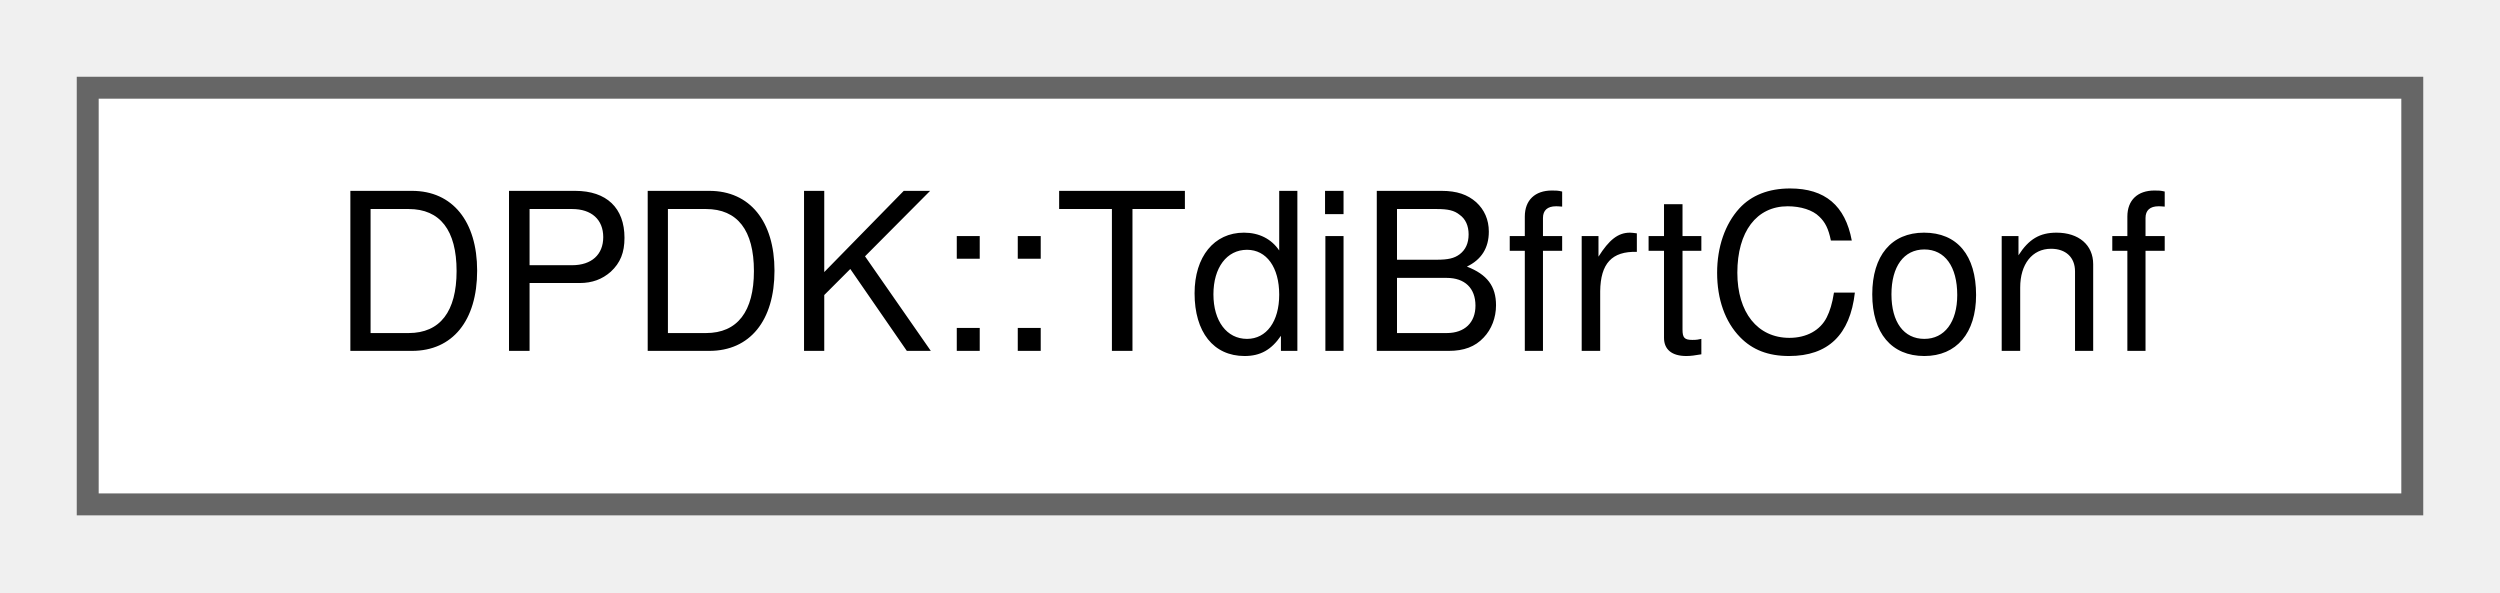
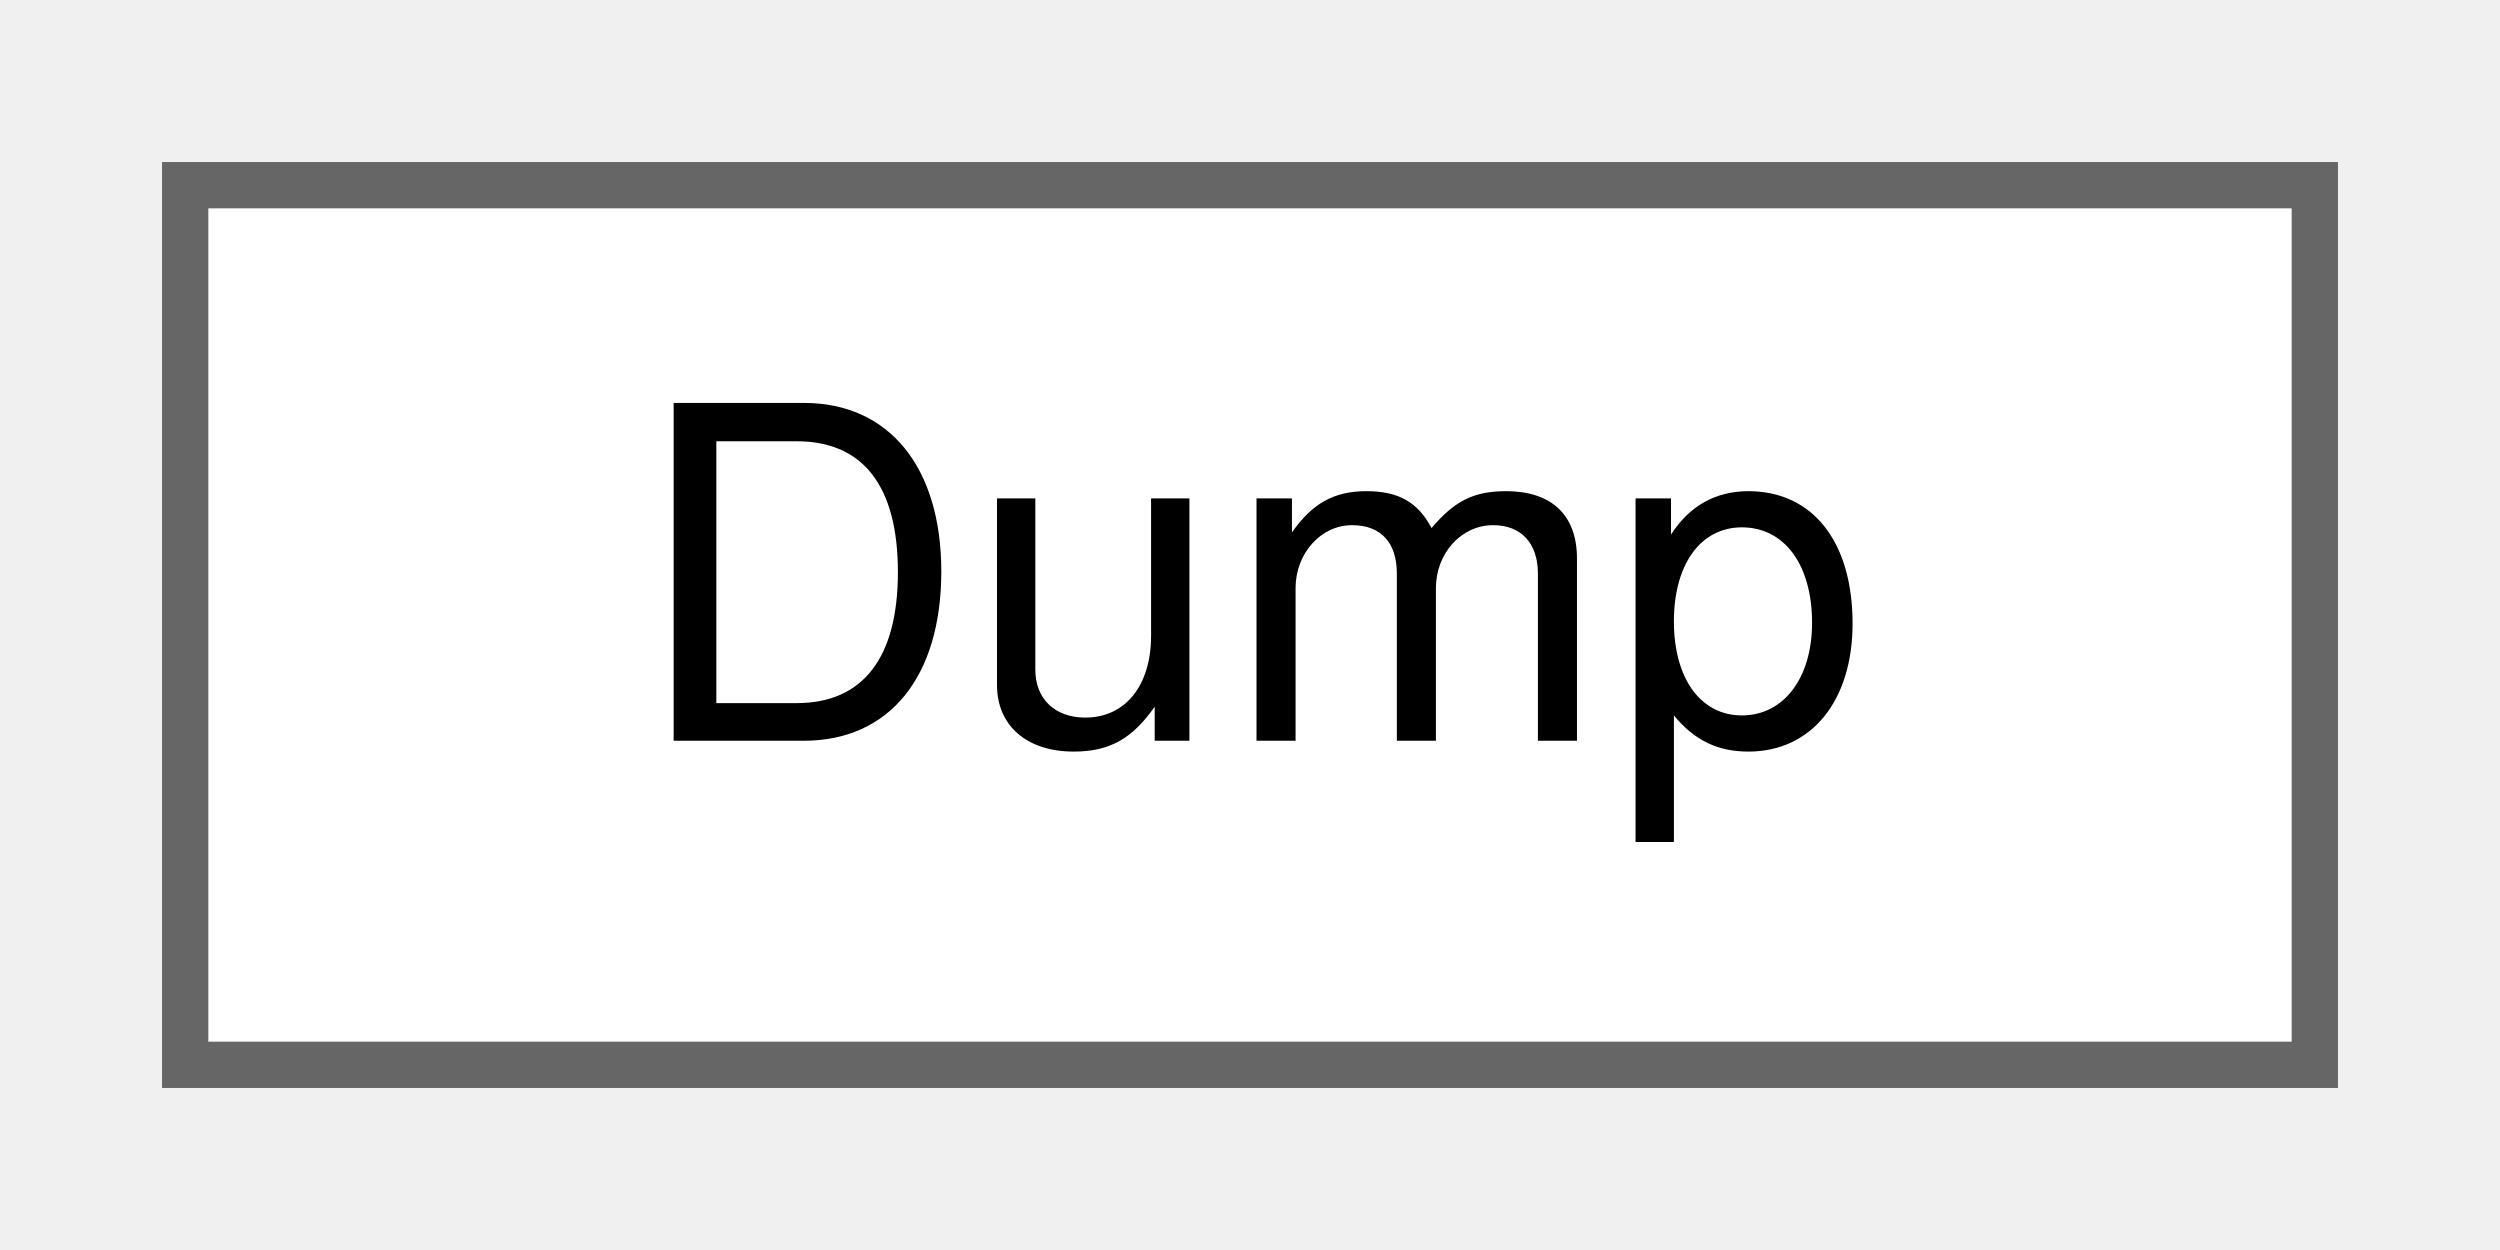
- <svg xmlns="http://www.w3.org/2000/svg" xmlns:xlink="http://www.w3.org/1999/xlink" width="114pt" height="27pt" viewBox="0.00 0.00 114.00 27.00">
+ <svg xmlns="http://www.w3.org/2000/svg" xmlns:xlink="http://www.w3.org/1999/xlink" width="54pt" height="27pt" viewBox="0.00 0.00 54.00 27.00">
  <g id="graph0" class="graph" transform="scale(1 1) rotate(0) translate(4 23)">
    <g id="Node000000" class="node">
      <g id="a_Node000000">
-         <a xlink:href="class_d_p_d_k_1_1_tdi_bfrt_conf.html" target="_top" xlink:title=" ">
-           <polygon fill="white" stroke="#666666" points="106,-19 0,-19 0,0 106,0 106,-19" />
-           <text text-anchor="middle" x="53" y="-7" font-family="Helvetica,sans-Serif" font-size="10.00">DPDK::TdiBfrtConf</text>
+         <a xlink:href="class_dump.html" target="_top" xlink:title=" ">
+           <polygon fill="white" stroke="#666666" points="46,-19 0,-19 0,0 46,0 46,-19" />
+           <text text-anchor="middle" x="23" y="-7" font-family="Helvetica,sans-Serif" font-size="10.00">Dump</text>
        </a>
      </g>
    </g>
  </g>
</svg>
